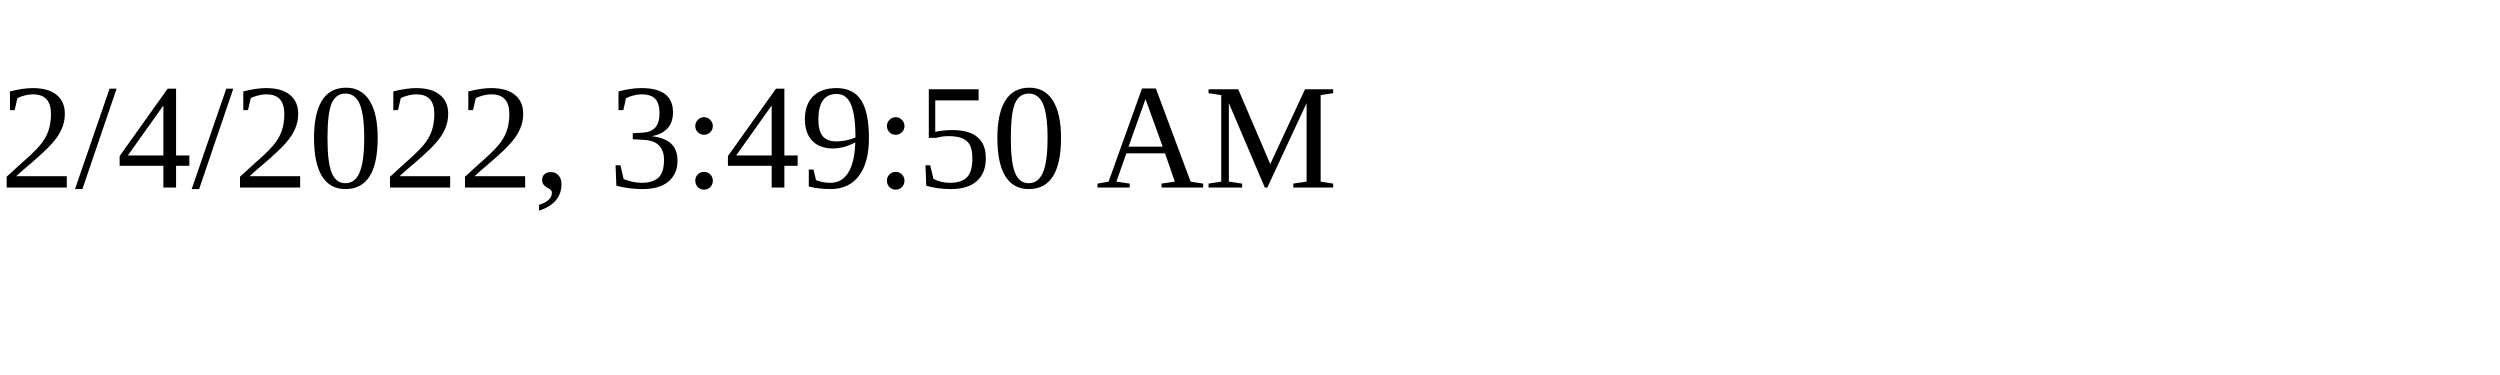
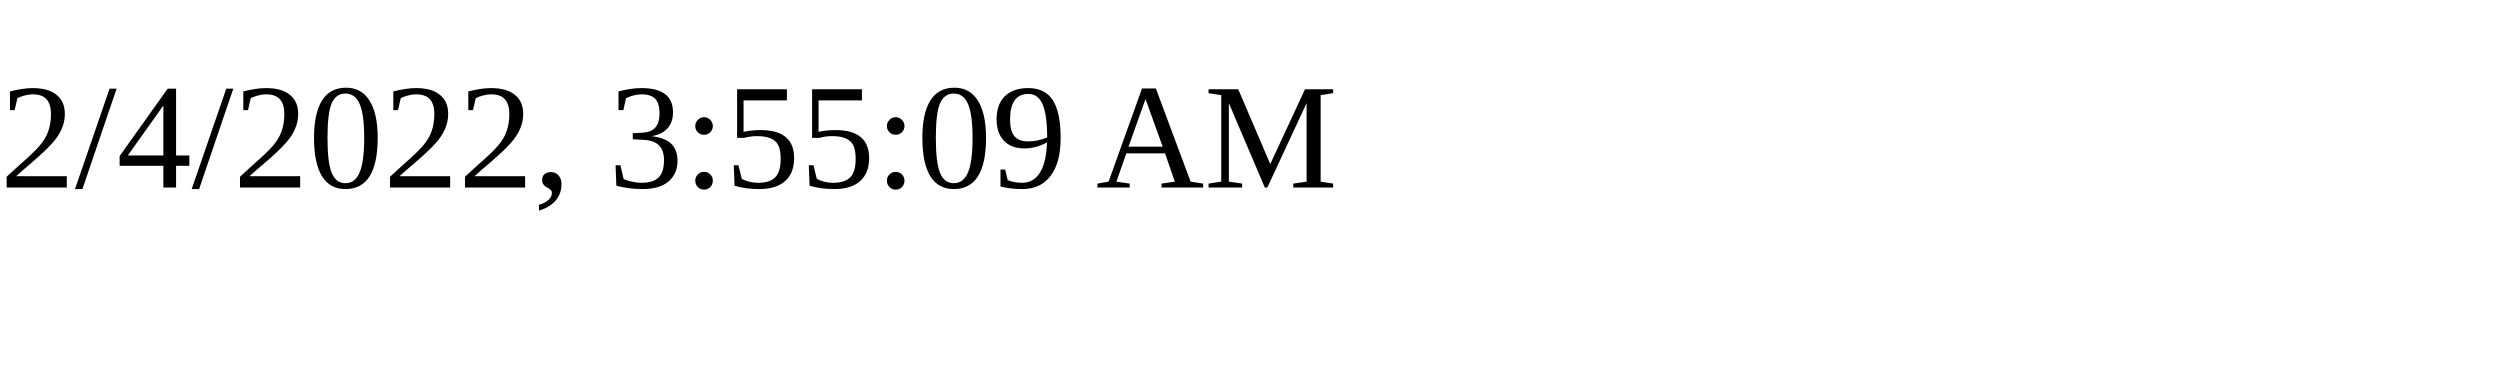
<svg xmlns="http://www.w3.org/2000/svg" height="30" width="200">
-   <text x="0" y="15">2/4/2022, 3:49:50 AM</text>
+   <text x="0" y="15">2/4/2022, 3:55:09 AM</text>
</svg>
